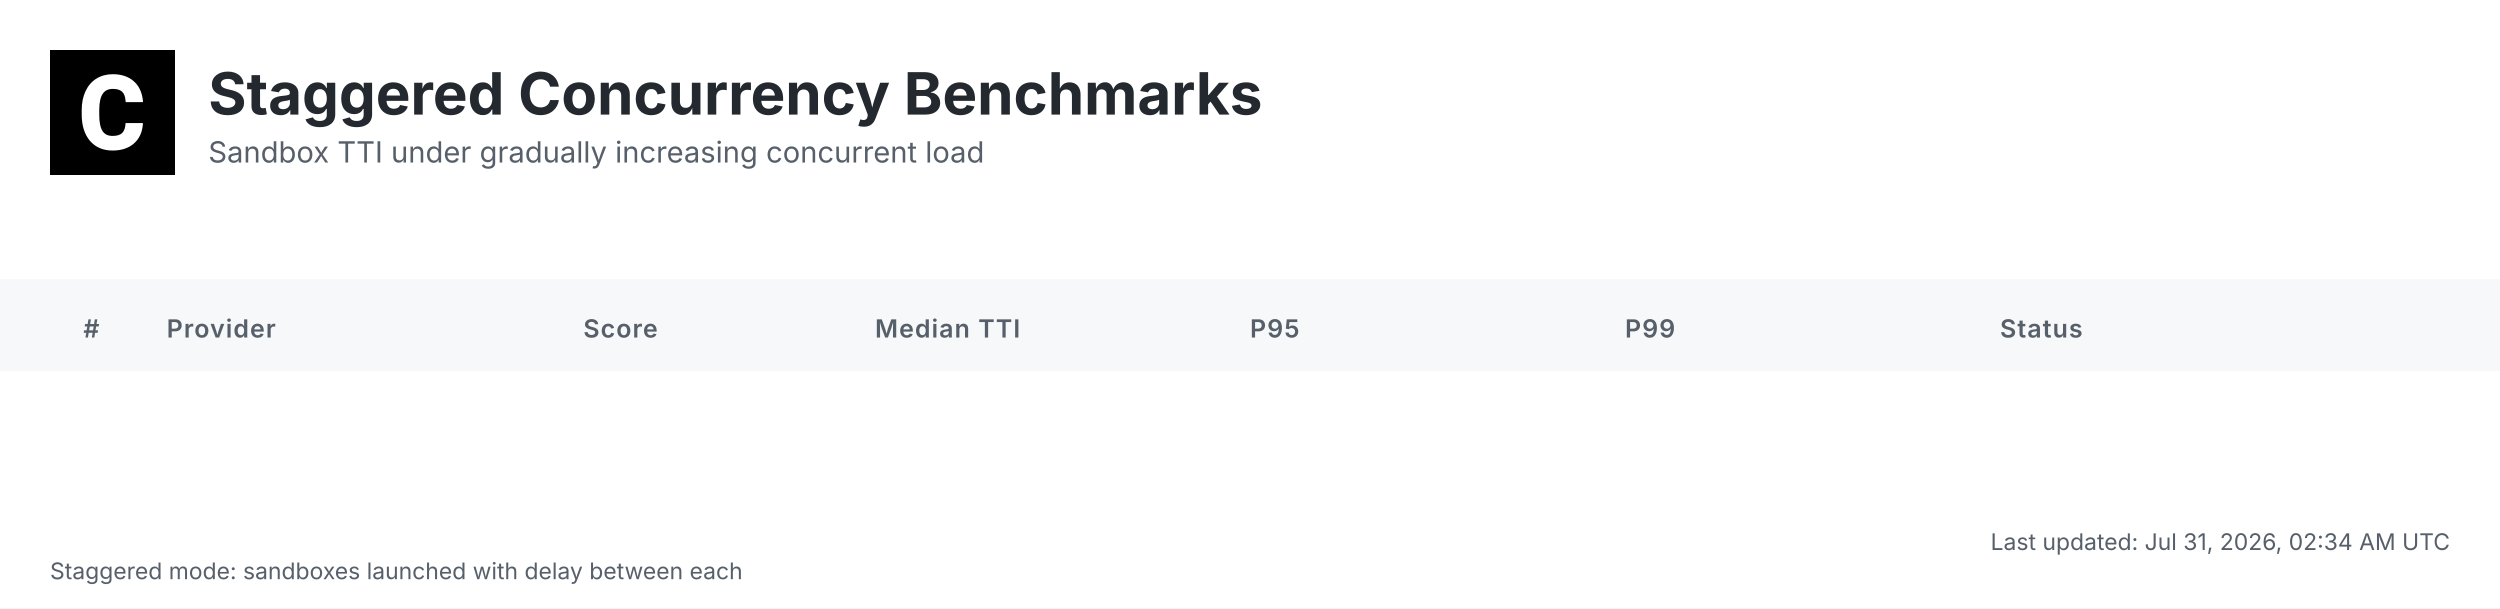
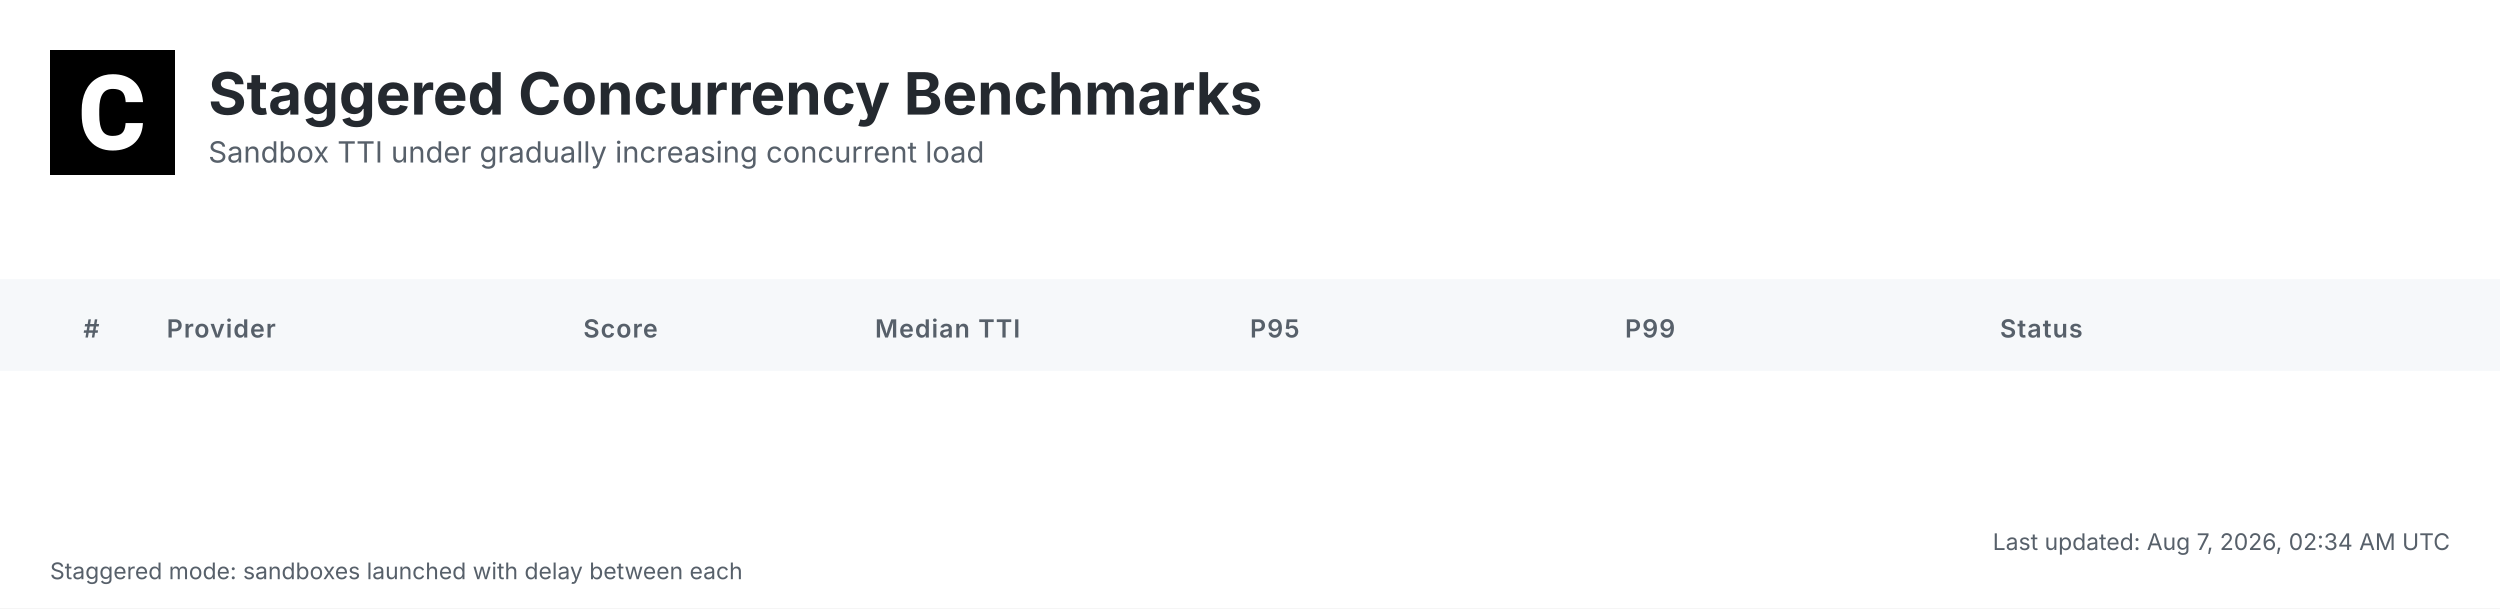
<svg xmlns="http://www.w3.org/2000/svg" width="1200" height="292" viewBox="0 0 1200 292">
  <defs>
    <linearGradient id="headerGrad" x1="0%" y1="0%" x2="100%" y2="100%">
      <stop offset="0%" style="stop-color:#f6f8fa;stop-opacity:1" />
      <stop offset="100%" style="stop-color:#ffffff;stop-opacity:1" />
    </linearGradient>
  </defs>
  <style>
    .bg { fill: #ffffff; }
    .header-bg { fill: url(#headerGrad); }
    .table-header-bg { fill: #f6f8fa; }
    .table-header { font: 600 12px 'Inter', 'SF Pro Display', -apple-system, BlinkMacSystemFont, 'Segoe UI', Roboto, Helvetica, Arial, sans-serif; fill: #57606a; text-transform: uppercase; letter-spacing: 0.5px; }
    .row { font: 14px 'Inter', 'SF Pro Display', -apple-system, BlinkMacSystemFont, 'Segoe UI', Roboto, Helvetica, Arial, sans-serif; fill: #24292f; }
    .rank { font-weight: 700; fill: #57606a; }
    .rank-1 { fill: #d4a000; }
    .rank-2 { fill: #8a8a8a; }
    .rank-3 { fill: #a0522d; }
    .provider { font-weight: 600; fill: #0969da; }
    .median { font-weight: 700; font-size: 15px; }
    .fast { fill: #1a7f37; }
    .medium { fill: #9a6700; }
    .slow { fill: #cf222e; }
    .status { fill: #57606a; }
    .divider { stroke: #d0d7de; stroke-width: 1; }
    .border { stroke: #d0d7de; stroke-width: 1; fill: none; }
    .timestamp { font: 11px 'Inter', 'SF Pro Display', -apple-system, BlinkMacSystemFont, 'Segoe UI', Roboto, Helvetica, Arial, sans-serif; fill: #57606a; }
    .title { font: bold 28px 'Inter', 'SF Pro Display', -apple-system, BlinkMacSystemFont, 'Segoe UI', Roboto, Helvetica, Arial, sans-serif; fill: #24292f; }
    .subtitle { font: 14px 'Inter', 'SF Pro Display', -apple-system, BlinkMacSystemFont, 'Segoe UI', Roboto, Helvetica, Arial, sans-serif; fill: #57606a; }
    .logo { fill: #24292f; }
    .metrics-label { font: 600 12px 'Inter', 'SF Pro Display', -apple-system, BlinkMacSystemFont, 'Segoe UI', Roboto, Helvetica, Arial, sans-serif; fill: #57606a; text-transform: uppercase; letter-spacing: 0.5px; }
    .metrics-row { font: 13px 'Inter', 'SF Pro Display', -apple-system, BlinkMacSystemFont, 'Segoe UI', Roboto, Helvetica, Arial, sans-serif; fill: #24292f; }
  </style>
  <rect class="bg" width="1200" height="292" />
  <g transform="translate(24, 24)">
    <rect width="60" height="60" fill="#000000" />
    <g transform="scale(0.035) translate(0, 0)">
      <path fill="#ffffff" d="M1036.26,1002.28h237.87l-.93,19.09c-8.38,110.32-49.81,198.3-123.82,262.07-73.09,63.31-170.84,95.43-290.48,95.43-130.81,0-235.55-44.69-311.43-133.6-74.48-87.98-112.65-209.48-112.65-361.23v-60.51c0-96.83,17.7-183.41,51.68-257.43,34.91-74.95,85.19-133.61,149.89-173.63,64.7-40.04,140.12-60.52,225.3-60.52,117.77,0,214.13,32.12,286.29,95.9,72.62,63.3,114.98,153.61,126.15,267.67l1.86,19.08h-238.34l-.93-15.83c-4.65-59.11-20.95-101.94-47.95-127.08-27-25.6-69.83-38.17-127.08-38.17-61.91,0-107.06,20.95-137.33,65.17-31.65,45.15-47.94,117.77-48.87,215.53v74.48c0,102.41,15.36,177.83,45.62,223.91,28.86,44.22,74.01,65.63,137.79,65.63,58.19,0,101.48-12.57,128.95-38.17,26.99-25.14,43.29-66.1,47.48-121.5l.93-16.3Z" />
    </g>
  </g>
  <text class="title" x="100" y="55">Staggered Concurrency Benchmarks</text>
  <text class="subtitle" x="100" y="78">Sandbox TTI under gradually increasing concurrent load</text>
  <rect class="table-header-bg" y="134" width="1200" height="44" />
  <text class="table-header" x="40" y="162">#</text>
  <text class="table-header" x="80" y="162">Provider</text>
  <text class="table-header" x="280" y="162">Score</text>
  <text class="table-header" x="420" y="162">Median TTI</text>
  <text class="table-header" x="600" y="162">P95</text>
  <text class="table-header" x="780" y="162">P99</text>
  <text class="table-header" x="960" y="162">Status</text>
-   <text class="timestamp" x="1176" y="264" text-anchor="end">Last updated: Jul 31, 2026, 02:34 AM UTC</text>
+   <text class="timestamp" x="1176" y="264" text-anchor="end">Last updated: Aug 7, 2026, 02:34 AM UTC</text>
  <text class="timestamp" x="24" y="278">Staggered mode: sandboxes launched with delay between each</text>
</svg>
